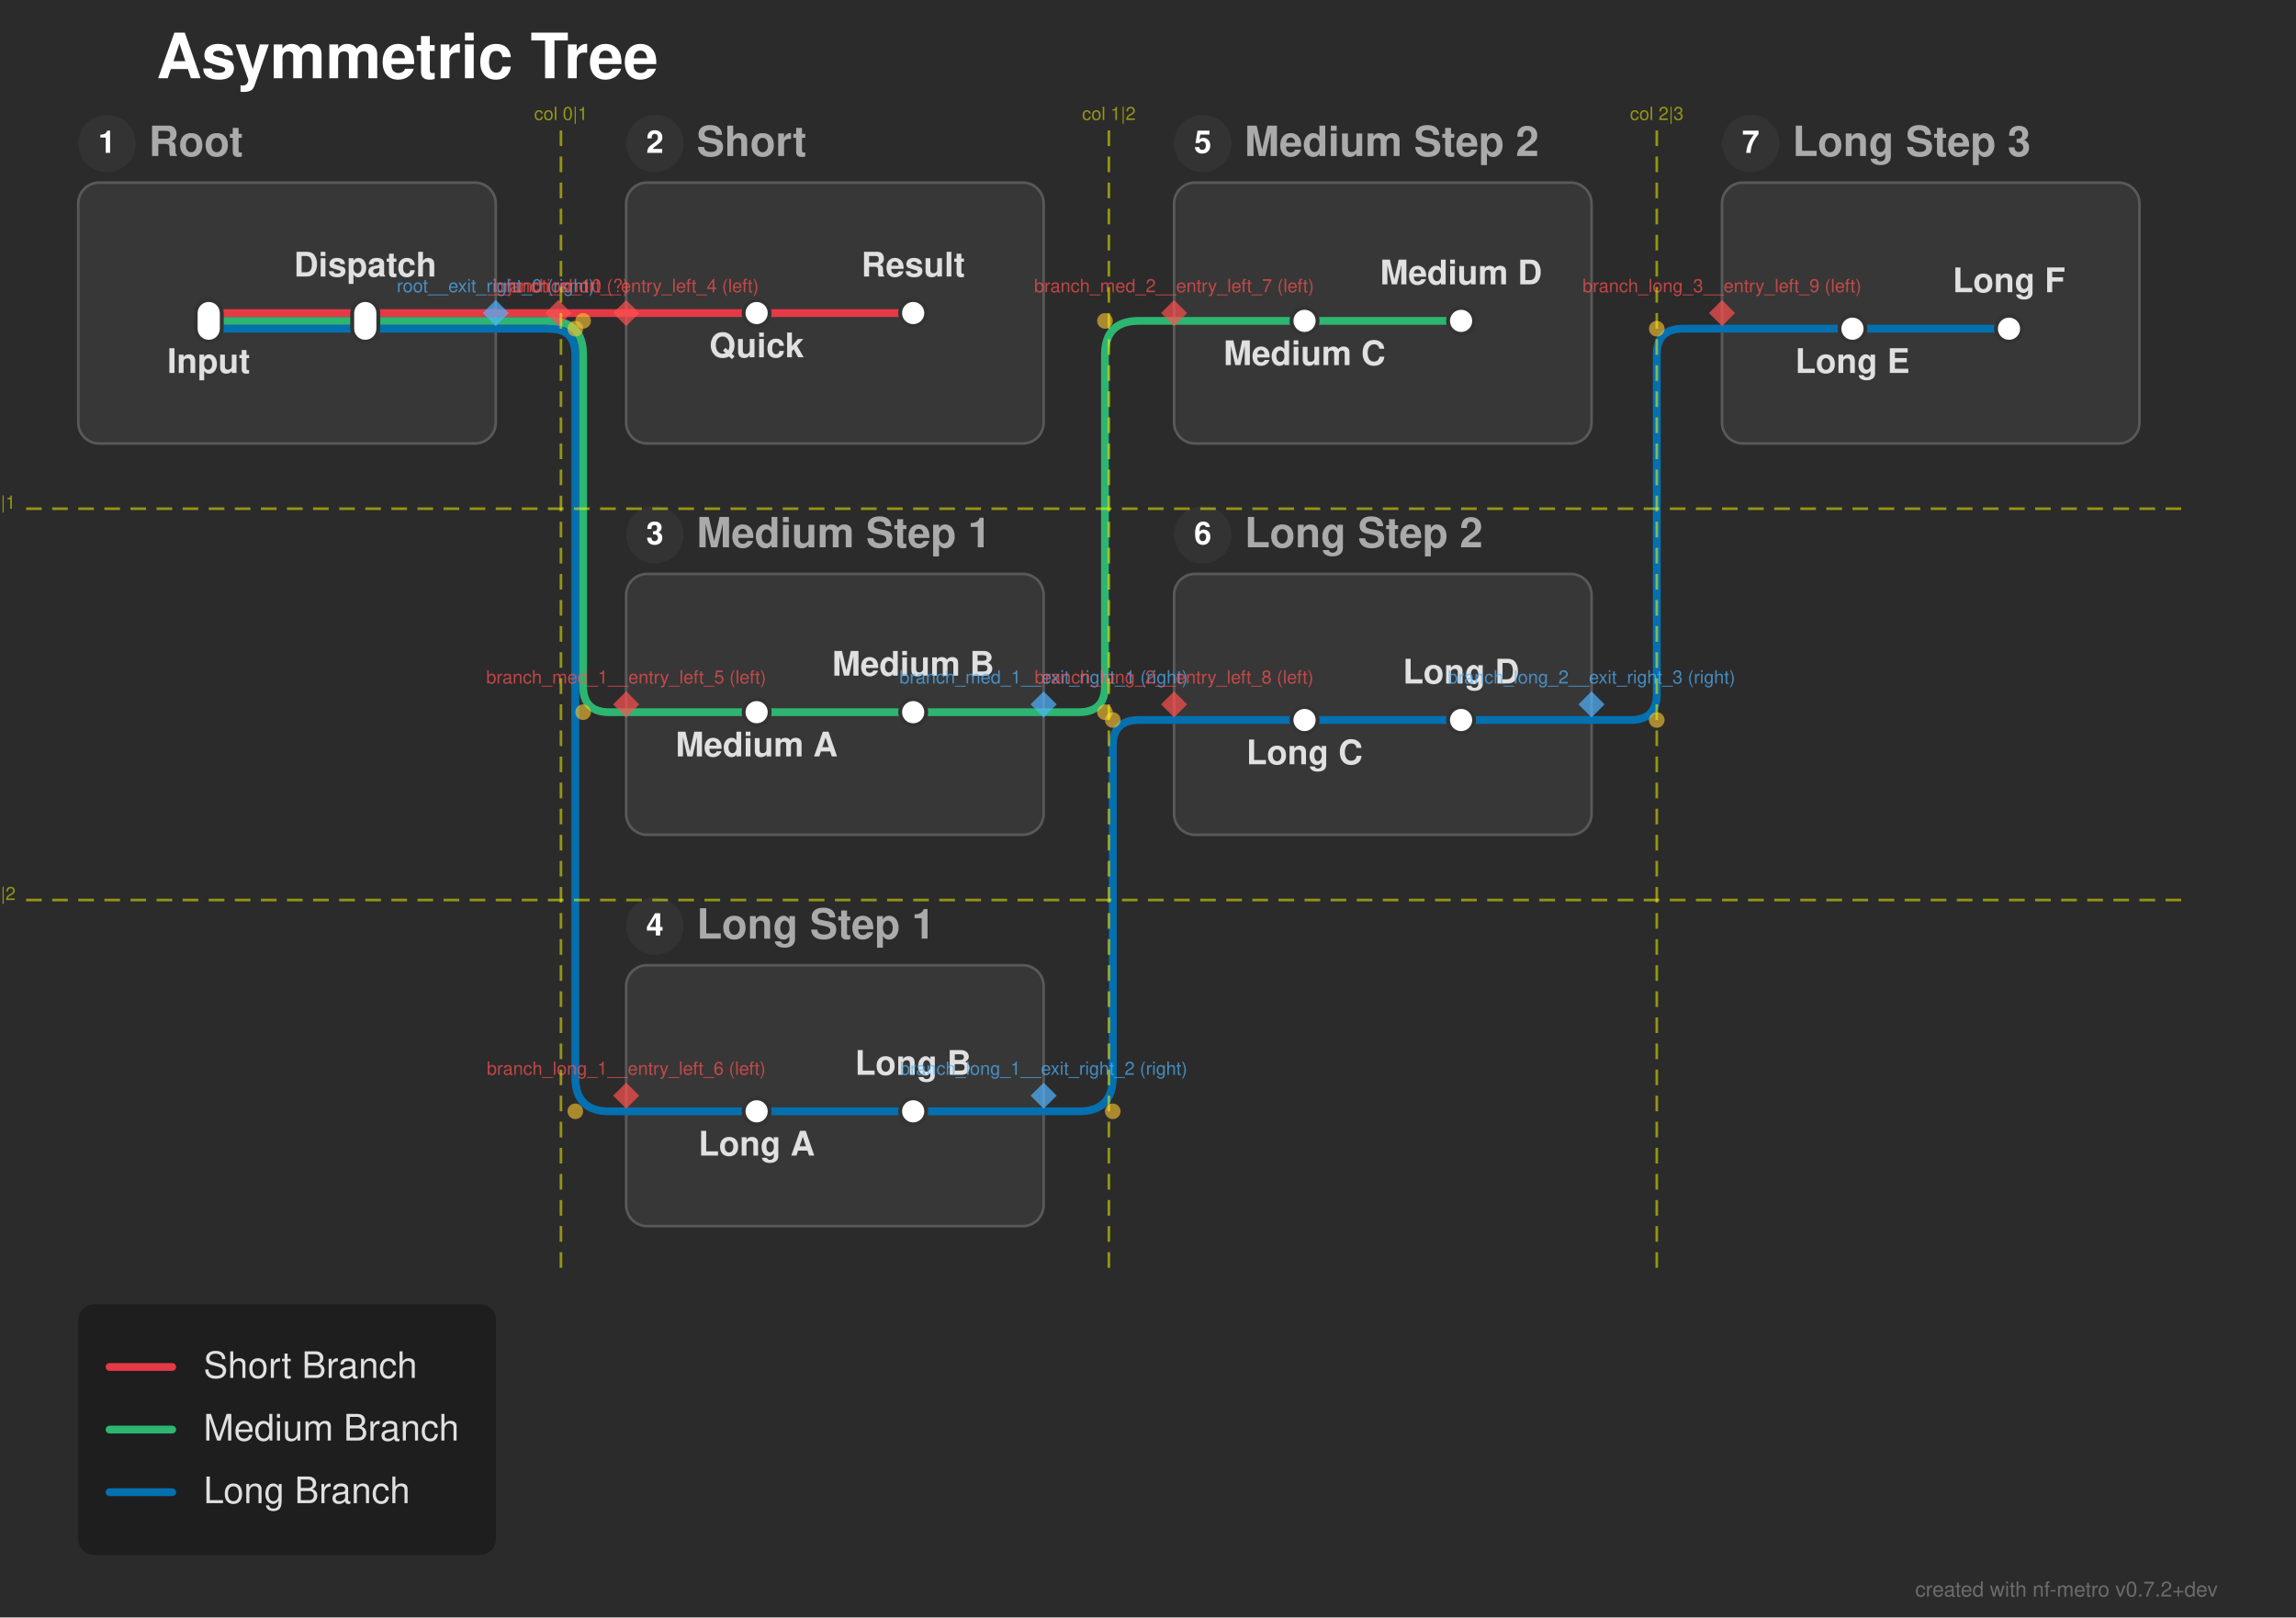
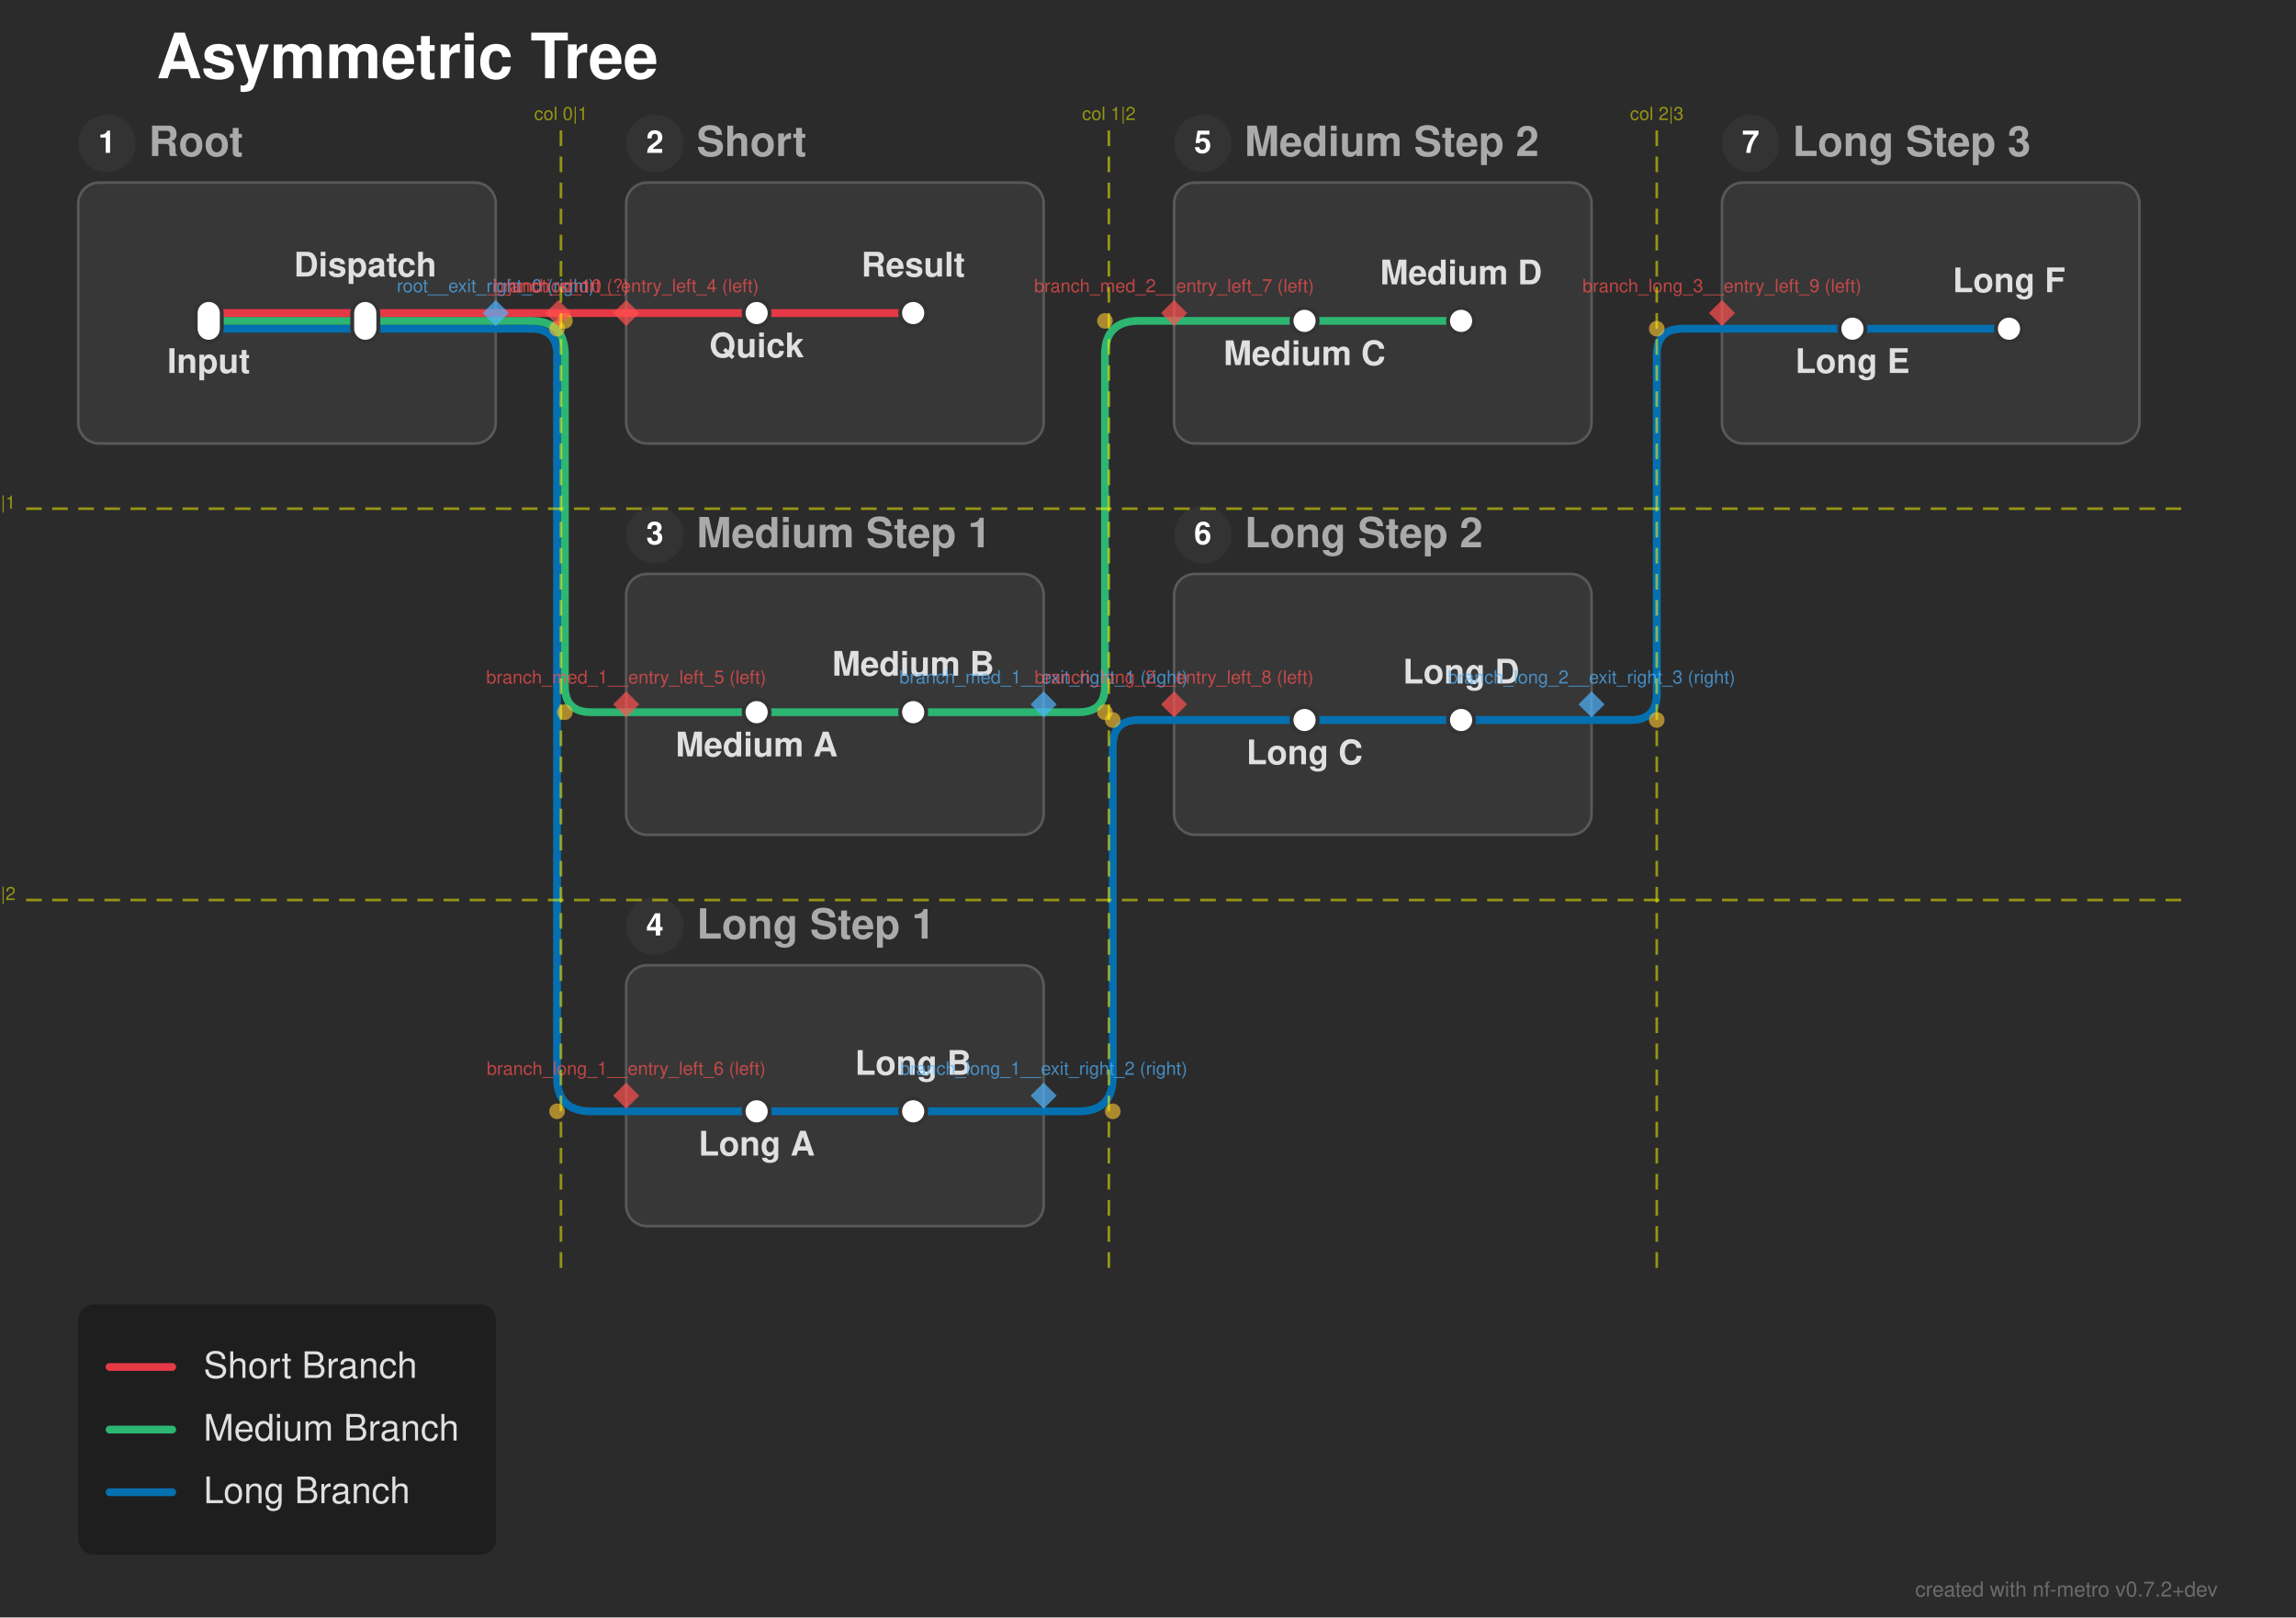
<svg xmlns="http://www.w3.org/2000/svg" width="880" height="620" viewBox="0 0 880 620">
  <defs>
</defs>
  <rect x="0" y="0" width="880" height="620" fill="#2b2b2b" />
  <text x="60.0" y="30.0" font-size="24.0" fill="#ffffff" font-family="'Helvetica Neue', Helvetica, Arial, sans-serif" font-weight="bold" class="nf-metro-title">Asymmetric Tree</text>
  <rect x="30.0" y="70.0" width="160.0" height="100.0" rx="8" ry="8" fill="#373737" stroke="#595959" stroke-width="1.0" class="nf-metro-section-box" data-section-id="root" data-section-lines="long,medium,short" />
  <circle cx="41.0" cy="55.0" r="11" fill="#333333" class="nf-metro-section-num-circle" data-section-id="root" />
  <text x="41.0" y="55.0" font-size="12" fill="#ffffff" font-family="'Helvetica Neue', Helvetica, Arial, sans-serif" font-weight="bold" text-anchor="middle" dy="0.3em" data-section-id="root">1</text>
  <text x="57.0" y="55.0" font-size="16.0" fill="#aaaaaa" font-family="'Helvetica Neue', Helvetica, Arial, sans-serif" font-weight="bold" dy="0.3em" class="nf-metro-section-label" data-section-id="root">Root</text>
  <rect x="240.0" y="70.0" width="160.0" height="100.0" rx="8" ry="8" fill="#373737" stroke="#595959" stroke-width="1.0" class="nf-metro-section-box" data-section-id="branch_short" data-section-lines="short" />
  <circle cx="251.0" cy="55.0" r="11" fill="#333333" class="nf-metro-section-num-circle" data-section-id="branch_short" />
  <text x="251.0" y="55.0" font-size="12" fill="#ffffff" font-family="'Helvetica Neue', Helvetica, Arial, sans-serif" font-weight="bold" text-anchor="middle" dy="0.3em" data-section-id="branch_short">2</text>
  <text x="267.0" y="55.0" font-size="16.0" fill="#aaaaaa" font-family="'Helvetica Neue', Helvetica, Arial, sans-serif" font-weight="bold" dy="0.3em" class="nf-metro-section-label" data-section-id="branch_short">Short</text>
  <rect x="240.0" y="220.0" width="160.0" height="100.0" rx="8" ry="8" fill="#373737" stroke="#595959" stroke-width="1.0" class="nf-metro-section-box" data-section-id="branch_med_1" data-section-lines="medium" />
  <circle cx="251.0" cy="205.0" r="11" fill="#333333" class="nf-metro-section-num-circle" data-section-id="branch_med_1" />
  <text x="251.0" y="205.0" font-size="12" fill="#ffffff" font-family="'Helvetica Neue', Helvetica, Arial, sans-serif" font-weight="bold" text-anchor="middle" dy="0.3em" data-section-id="branch_med_1">3</text>
  <text x="267.0" y="205.0" font-size="16.0" fill="#aaaaaa" font-family="'Helvetica Neue', Helvetica, Arial, sans-serif" font-weight="bold" dy="0.3em" class="nf-metro-section-label" data-section-id="branch_med_1">Medium Step 1</text>
  <rect x="450.0" y="70.0" width="160.0" height="100.0" rx="8" ry="8" fill="#373737" stroke="#595959" stroke-width="1.0" class="nf-metro-section-box" data-section-id="branch_med_2" data-section-lines="medium" />
  <circle cx="461.0" cy="55.0" r="11" fill="#333333" class="nf-metro-section-num-circle" data-section-id="branch_med_2" />
  <text x="461.0" y="55.0" font-size="12" fill="#ffffff" font-family="'Helvetica Neue', Helvetica, Arial, sans-serif" font-weight="bold" text-anchor="middle" dy="0.3em" data-section-id="branch_med_2">5</text>
  <text x="477.0" y="55.0" font-size="16.0" fill="#aaaaaa" font-family="'Helvetica Neue', Helvetica, Arial, sans-serif" font-weight="bold" dy="0.3em" class="nf-metro-section-label" data-section-id="branch_med_2">Medium Step 2</text>
  <rect x="240.0" y="370.0" width="160.0" height="100.0" rx="8" ry="8" fill="#373737" stroke="#595959" stroke-width="1.0" class="nf-metro-section-box" data-section-id="branch_long_1" data-section-lines="long" />
  <circle cx="251.0" cy="355.0" r="11" fill="#333333" class="nf-metro-section-num-circle" data-section-id="branch_long_1" />
  <text x="251.0" y="355.0" font-size="12" fill="#ffffff" font-family="'Helvetica Neue', Helvetica, Arial, sans-serif" font-weight="bold" text-anchor="middle" dy="0.3em" data-section-id="branch_long_1">4</text>
  <text x="267.0" y="355.0" font-size="16.0" fill="#aaaaaa" font-family="'Helvetica Neue', Helvetica, Arial, sans-serif" font-weight="bold" dy="0.3em" class="nf-metro-section-label" data-section-id="branch_long_1">Long Step 1</text>
  <rect x="450.0" y="220.0" width="160.0" height="100.0" rx="8" ry="8" fill="#373737" stroke="#595959" stroke-width="1.0" class="nf-metro-section-box" data-section-id="branch_long_2" data-section-lines="long" />
  <circle cx="461.0" cy="205.0" r="11" fill="#333333" class="nf-metro-section-num-circle" data-section-id="branch_long_2" />
  <text x="461.0" y="205.0" font-size="12" fill="#ffffff" font-family="'Helvetica Neue', Helvetica, Arial, sans-serif" font-weight="bold" text-anchor="middle" dy="0.3em" data-section-id="branch_long_2">6</text>
  <text x="477.0" y="205.0" font-size="16.0" fill="#aaaaaa" font-family="'Helvetica Neue', Helvetica, Arial, sans-serif" font-weight="bold" dy="0.3em" class="nf-metro-section-label" data-section-id="branch_long_2">Long Step 2</text>
  <rect x="660.0" y="70.0" width="160.0" height="100.0" rx="8" ry="8" fill="#373737" stroke="#595959" stroke-width="1.0" class="nf-metro-section-box" data-section-id="branch_long_3" data-section-lines="long" />
  <circle cx="671.0" cy="55.0" r="11" fill="#333333" class="nf-metro-section-num-circle" data-section-id="branch_long_3" />
  <text x="671.0" y="55.0" font-size="12" fill="#ffffff" font-family="'Helvetica Neue', Helvetica, Arial, sans-serif" font-weight="bold" text-anchor="middle" dy="0.3em" data-section-id="branch_long_3">7</text>
  <text x="687.0" y="55.0" font-size="16.0" fill="#aaaaaa" font-family="'Helvetica Neue', Helvetica, Arial, sans-serif" font-weight="bold" dy="0.3em" class="nf-metro-section-label" data-section-id="branch_long_3">Long Step 3</text>
  <path d="M80.0,126.0 L140.0,126.0" stroke="#0570b0" stroke-width="3.0" stroke-linecap="round" class="metro-line-long" data-line-id="long" />
  <path d="M290.0,426.0 L350.0,426.0" stroke="#0570b0" stroke-width="3.0" stroke-linecap="round" class="metro-line-long" data-line-id="long" />
  <path d="M500.0,276.0 L560.0,276.0" stroke="#0570b0" stroke-width="3.0" stroke-linecap="round" class="metro-line-long" data-line-id="long" />
  <path d="M710.0,126.0 L770.0,126.0" stroke="#0570b0" stroke-width="3.0" stroke-linecap="round" class="metro-line-long" data-line-id="long" />
  <path d="M140.0,126.0 L190.0,126.0" stroke="#0570b0" stroke-width="3.0" stroke-linecap="round" class="metro-line-long" data-line-id="long" />
  <path d="M240.0,426.0 L290.0,426.0" stroke="#0570b0" stroke-width="3.0" stroke-linecap="round" class="metro-line-long" data-line-id="long" />
  <path d="M350.0,426.0 L400.0,426.0" stroke="#0570b0" stroke-width="3.0" stroke-linecap="round" class="metro-line-long" data-line-id="long" />
  <path d="M450.0,276.0 L500.0,276.0" stroke="#0570b0" stroke-width="3.0" stroke-linecap="round" class="metro-line-long" data-line-id="long" />
  <path d="M560.0,276.0 L610.0,276.0" stroke="#0570b0" stroke-width="3.0" stroke-linecap="round" class="metro-line-long" data-line-id="long" />
  <path d="M660.0,126.0 L710.0,126.0" stroke="#0570b0" stroke-width="3.0" stroke-linecap="round" class="metro-line-long" data-line-id="long" />
-   <path d="M190.0,126.0 L214.0,126.0" stroke="#0570b0" stroke-width="3.0" stroke-linecap="round" class="metro-line-long" data-line-id="long" />
-   <path d="M210.5,126.0 L210.5,126.0 Q220.5,126.0,220.5,136.0 L220.5,413.0 Q220.5,426.0,233.5,426.0 L240.0,426.0" stroke="#0570b0" stroke-width="3.0" fill="none" stroke-linecap="round" stroke-linejoin="round" class="metro-line-long" data-line-id="long" />
+   <path d="M190.0,126.0 L203.5,126.0" stroke="#0570b0" stroke-width="3.0" stroke-linecap="round" class="metro-line-long" data-line-id="long" />
+   <path d="M203.5,126.0 L203.5,126.0 Q213.5,126.0,213.5,136.0 L213.5,413.0 Q213.5,426.0,226.5,426.0 L240.0,426.0" stroke="#0570b0" stroke-width="3.0" fill="none" stroke-linecap="round" stroke-linejoin="round" class="metro-line-long" data-line-id="long" />
  <path d="M400.0,426.0 L413.5,426.0 Q426.5,426.0,426.5,413.0 L426.5,286.0 Q426.5,276.0,436.5,276.0 L450.0,276.0" stroke="#0570b0" stroke-width="3.0" fill="none" stroke-linecap="round" stroke-linejoin="round" class="metro-line-long" data-line-id="long" />
  <path d="M610.0,276.0 L625.0,276.0 Q635.0,276.0,635.0,266.0 L635.0,136.0 Q635.0,126.0,645.0,126.0 L660.0,126.0" stroke="#0570b0" stroke-width="3.0" fill="none" stroke-linecap="round" stroke-linejoin="round" class="metro-line-long" data-line-id="long" />
  <path d="M80.0,123.0 L140.0,123.0" stroke="#2db572" stroke-width="3.0" stroke-linecap="round" class="metro-line-medium" data-line-id="medium" />
  <path d="M290.0,273.0 L350.0,273.0" stroke="#2db572" stroke-width="3.0" stroke-linecap="round" class="metro-line-medium" data-line-id="medium" />
  <path d="M500.0,123.0 L560.0,123.0" stroke="#2db572" stroke-width="3.0" stroke-linecap="round" class="metro-line-medium" data-line-id="medium" />
  <path d="M140.0,123.0 L190.0,123.0" stroke="#2db572" stroke-width="3.0" stroke-linecap="round" class="metro-line-medium" data-line-id="medium" />
  <path d="M240.0,273.0 L290.0,273.0" stroke="#2db572" stroke-width="3.0" stroke-linecap="round" class="metro-line-medium" data-line-id="medium" />
  <path d="M350.0,273.0 L400.0,273.0" stroke="#2db572" stroke-width="3.0" stroke-linecap="round" class="metro-line-medium" data-line-id="medium" />
  <path d="M450.0,123.0 L500.0,123.0" stroke="#2db572" stroke-width="3.0" stroke-linecap="round" class="metro-line-medium" data-line-id="medium" />
-   <path d="M190.0,123.0 L214.0,123.0" stroke="#2db572" stroke-width="3.0" stroke-linecap="round" class="metro-line-medium" data-line-id="medium" />
-   <path d="M210.5,123.0 L210.5,123.0 Q223.5,123.0,223.5,136.0 L223.5,263.0 Q223.5,273.0,233.5,273.0 L240.0,273.0" stroke="#2db572" stroke-width="3.0" fill="none" stroke-linecap="round" stroke-linejoin="round" class="metro-line-medium" data-line-id="medium" />
+   <path d="M190.0,123.0 L203.5,123.0" stroke="#2db572" stroke-width="3.0" stroke-linecap="round" class="metro-line-medium" data-line-id="medium" />
+   <path d="M203.5,123.0 L203.5,123.0 Q216.5,123.0,216.5,136.0 L216.5,263.0 Q216.5,273.0,226.5,273.0 L240.0,273.0" stroke="#2db572" stroke-width="3.0" fill="none" stroke-linecap="round" stroke-linejoin="round" class="metro-line-medium" data-line-id="medium" />
  <path d="M400.0,273.0 L413.5,273.0 Q423.5,273.0,423.5,263.0 L423.5,136.0 Q423.5,123.0,436.5,123.0 L450.0,123.0" stroke="#2db572" stroke-width="3.0" fill="none" stroke-linecap="round" stroke-linejoin="round" class="metro-line-medium" data-line-id="medium" />
  <path d="M80.0,120.0 L140.0,120.0" stroke="#e63946" stroke-width="3.0" stroke-linecap="round" class="metro-line-short" data-line-id="short" />
  <path d="M290.0,120.0 L350.0,120.0" stroke="#e63946" stroke-width="3.0" stroke-linecap="round" class="metro-line-short" data-line-id="short" />
  <path d="M140.0,120.0 L190.0,120.0" stroke="#e63946" stroke-width="3.0" stroke-linecap="round" class="metro-line-short" data-line-id="short" />
  <path d="M240.0,120.0 L290.0,120.0" stroke="#e63946" stroke-width="3.0" stroke-linecap="round" class="metro-line-short" data-line-id="short" />
  <path d="M190.0,120.0 L214.0,120.0" stroke="#e63946" stroke-width="3.0" stroke-linecap="round" class="metro-line-short" data-line-id="short" />
  <path d="M214.0,120.0 L240.0,120.0" stroke="#e63946" stroke-width="3.0" stroke-linecap="round" class="metro-line-short" data-line-id="short" />
  <rect x="75.0" y="115.0" width="10.0" height="16.0" rx="5.0" ry="5.0" fill="#ffffff" stroke="#333333" stroke-width="1.5" class="nf-metro-station" data-station-id="input" data-station-lines="long,medium,short" data-station-label="Input" data-section-id="root" data-section-name="Root" />
  <rect x="135.0" y="115.0" width="10.0" height="16.0" rx="5.0" ry="5.0" fill="#ffffff" stroke="#333333" stroke-width="1.5" class="nf-metro-station" data-station-id="dispatch" data-station-lines="long,medium,short" data-station-label="Dispatch" data-section-id="root" data-section-name="Root" />
  <rect x="285.0" y="115.0" width="10.0" height="10.0" rx="5.0" ry="5.0" fill="#ffffff" stroke="#333333" stroke-width="1.5" class="nf-metro-station" data-station-id="s1" data-station-lines="short" data-station-label="Quick" data-section-id="branch_short" data-section-name="Short" />
  <rect x="345.0" y="115.0" width="10.0" height="10.0" rx="5.0" ry="5.0" fill="#ffffff" stroke="#333333" stroke-width="1.5" class="nf-metro-station" data-station-id="s2" data-station-lines="short" data-station-label="Result" data-section-id="branch_short" data-section-name="Short" />
  <rect x="285.0" y="268.0" width="10.0" height="10.0" rx="5.0" ry="5.0" fill="#ffffff" stroke="#333333" stroke-width="1.5" class="nf-metro-station" data-station-id="m1" data-station-lines="medium" data-station-label="Medium A" data-section-id="branch_med_1" data-section-name="Medium Step 1" />
  <rect x="345.0" y="268.0" width="10.0" height="10.0" rx="5.0" ry="5.0" fill="#ffffff" stroke="#333333" stroke-width="1.5" class="nf-metro-station" data-station-id="m2" data-station-lines="medium" data-station-label="Medium B" data-section-id="branch_med_1" data-section-name="Medium Step 1" />
  <rect x="495.0" y="118.0" width="10.0" height="10.0" rx="5.0" ry="5.0" fill="#ffffff" stroke="#333333" stroke-width="1.5" class="nf-metro-station" data-station-id="m3" data-station-lines="medium" data-station-label="Medium C" data-section-id="branch_med_2" data-section-name="Medium Step 2" />
  <rect x="555.0" y="118.0" width="10.0" height="10.0" rx="5.0" ry="5.0" fill="#ffffff" stroke="#333333" stroke-width="1.5" class="nf-metro-station" data-station-id="m4" data-station-lines="medium" data-station-label="Medium D" data-section-id="branch_med_2" data-section-name="Medium Step 2" />
  <rect x="285.0" y="421.0" width="10.0" height="10.0" rx="5.0" ry="5.0" fill="#ffffff" stroke="#333333" stroke-width="1.5" class="nf-metro-station" data-station-id="l1" data-station-lines="long" data-station-label="Long A" data-section-id="branch_long_1" data-section-name="Long Step 1" />
  <rect x="345.0" y="421.0" width="10.0" height="10.0" rx="5.0" ry="5.0" fill="#ffffff" stroke="#333333" stroke-width="1.5" class="nf-metro-station" data-station-id="l2" data-station-lines="long" data-station-label="Long B" data-section-id="branch_long_1" data-section-name="Long Step 1" />
  <rect x="495.0" y="271.0" width="10.0" height="10.0" rx="5.0" ry="5.0" fill="#ffffff" stroke="#333333" stroke-width="1.5" class="nf-metro-station" data-station-id="l3" data-station-lines="long" data-station-label="Long C" data-section-id="branch_long_2" data-section-name="Long Step 2" />
  <rect x="555.0" y="271.0" width="10.0" height="10.0" rx="5.0" ry="5.0" fill="#ffffff" stroke="#333333" stroke-width="1.5" class="nf-metro-station" data-station-id="l4" data-station-lines="long" data-station-label="Long D" data-section-id="branch_long_2" data-section-name="Long Step 2" />
  <rect x="705.0" y="121.0" width="10.0" height="10.0" rx="5.0" ry="5.0" fill="#ffffff" stroke="#333333" stroke-width="1.5" class="nf-metro-station" data-station-id="l5" data-station-lines="long" data-station-label="Long E" data-section-id="branch_long_3" data-section-name="Long Step 3" />
  <rect x="765.0" y="121.0" width="10.0" height="10.0" rx="5.0" ry="5.0" fill="#ffffff" stroke="#333333" stroke-width="1.5" class="nf-metro-station" data-station-id="l6" data-station-lines="long" data-station-label="Long F" data-section-id="branch_long_3" data-section-name="Long Step 3" />
  <text x="80.0" y="137.0" font-size="13.0" fill="#e0e0e0" font-family="'Helvetica Neue', Helvetica, Arial, sans-serif" font-weight="bold" text-anchor="middle" dominant-baseline="hanging" data-station-id="input" class="nf-metro-station-label">Input</text>
  <text x="290.0" y="131.0" font-size="13.0" fill="#e0e0e0" font-family="'Helvetica Neue', Helvetica, Arial, sans-serif" font-weight="bold" text-anchor="middle" dominant-baseline="hanging" data-station-id="s1" class="nf-metro-station-label">Quick</text>
  <text x="290.0" y="284.0" font-size="13.0" fill="#e0e0e0" font-family="'Helvetica Neue', Helvetica, Arial, sans-serif" font-weight="bold" text-anchor="middle" dominant-baseline="hanging" data-station-id="m1" class="nf-metro-station-label">Medium A</text>
  <text x="500.0" y="134.0" font-size="13.0" fill="#e0e0e0" font-family="'Helvetica Neue', Helvetica, Arial, sans-serif" font-weight="bold" text-anchor="middle" dominant-baseline="hanging" data-station-id="m3" class="nf-metro-station-label">Medium C</text>
  <text x="290.0" y="437.0" font-size="13.0" fill="#e0e0e0" font-family="'Helvetica Neue', Helvetica, Arial, sans-serif" font-weight="bold" text-anchor="middle" dominant-baseline="hanging" data-station-id="l1" class="nf-metro-station-label">Long A</text>
  <text x="500.0" y="287.0" font-size="13.0" fill="#e0e0e0" font-family="'Helvetica Neue', Helvetica, Arial, sans-serif" font-weight="bold" text-anchor="middle" dominant-baseline="hanging" data-station-id="l3" class="nf-metro-station-label">Long C</text>
  <text x="710.0" y="137.0" font-size="13.0" fill="#e0e0e0" font-family="'Helvetica Neue', Helvetica, Arial, sans-serif" font-weight="bold" text-anchor="middle" dominant-baseline="hanging" data-station-id="l5" class="nf-metro-station-label">Long E</text>
  <text x="140.0" y="106.0" font-size="13.0" fill="#e0e0e0" font-family="'Helvetica Neue', Helvetica, Arial, sans-serif" font-weight="bold" text-anchor="middle" dominant-baseline="auto" data-station-id="dispatch" class="nf-metro-station-label">Dispatch</text>
  <text x="350.0" y="106.0" font-size="13.0" fill="#e0e0e0" font-family="'Helvetica Neue', Helvetica, Arial, sans-serif" font-weight="bold" text-anchor="middle" dominant-baseline="auto" data-station-id="s2" class="nf-metro-station-label">Result</text>
  <text x="350.0" y="259.0" font-size="13.0" fill="#e0e0e0" font-family="'Helvetica Neue', Helvetica, Arial, sans-serif" font-weight="bold" text-anchor="middle" dominant-baseline="auto" data-station-id="m2" class="nf-metro-station-label">Medium B</text>
  <text x="560.0" y="109.0" font-size="13.0" fill="#e0e0e0" font-family="'Helvetica Neue', Helvetica, Arial, sans-serif" font-weight="bold" text-anchor="middle" dominant-baseline="auto" data-station-id="m4" class="nf-metro-station-label">Medium D</text>
  <text x="350.0" y="412.0" font-size="13.0" fill="#e0e0e0" font-family="'Helvetica Neue', Helvetica, Arial, sans-serif" font-weight="bold" text-anchor="middle" dominant-baseline="auto" data-station-id="l2" class="nf-metro-station-label">Long B</text>
  <text x="560.0" y="262.0" font-size="13.0" fill="#e0e0e0" font-family="'Helvetica Neue', Helvetica, Arial, sans-serif" font-weight="bold" text-anchor="middle" dominant-baseline="auto" data-station-id="l4" class="nf-metro-station-label">Long D</text>
  <text x="770.0" y="112.0" font-size="13.0" fill="#e0e0e0" font-family="'Helvetica Neue', Helvetica, Arial, sans-serif" font-weight="bold" text-anchor="middle" dominant-baseline="auto" data-station-id="l6" class="nf-metro-station-label">Long F</text>
-   <circle cx="223.5" cy="123.0" r="3.0" fill="rgba(255, 200, 50, 0.6)" />
-   <circle cx="223.5" cy="273.0" r="3.0" fill="rgba(255, 200, 50, 0.6)" />
-   <circle cx="220.5" cy="126.0" r="3.0" fill="rgba(255, 200, 50, 0.6)" />
-   <circle cx="220.5" cy="426.0" r="3.0" fill="rgba(255, 200, 50, 0.6)" />
+   <circle cx="216.5" cy="123.0" r="3.0" fill="rgba(255, 200, 50, 0.6)" />
+   <circle cx="216.5" cy="273.0" r="3.0" fill="rgba(255, 200, 50, 0.6)" />
+   <circle cx="213.5" cy="126.0" r="3.0" fill="rgba(255, 200, 50, 0.6)" />
+   <circle cx="213.5" cy="426.0" r="3.0" fill="rgba(255, 200, 50, 0.6)" />
  <circle cx="423.5" cy="273.0" r="3.0" fill="rgba(255, 200, 50, 0.6)" />
  <circle cx="423.5" cy="123.0" r="3.0" fill="rgba(255, 200, 50, 0.6)" />
  <circle cx="426.5" cy="426.0" r="3.0" fill="rgba(255, 200, 50, 0.6)" />
  <circle cx="426.5" cy="276.0" r="3.0" fill="rgba(255, 200, 50, 0.6)" />
  <circle cx="635.0" cy="276.0" r="3.0" fill="rgba(255, 200, 50, 0.6)" />
  <circle cx="635.0" cy="126.0" r="3.0" fill="rgba(255, 200, 50, 0.6)" />
  <path d="M190.0,115.0 L195.0,120.0 L190.0,125.0 L185.0,120.0 Z" fill="rgba(80, 180, 255, 0.7)" stroke="none" />
  <text x="190.0" y="112.0" font-size="7" fill="rgba(80, 180, 255, 0.7)" font-family="'Helvetica Neue', Helvetica, Arial, sans-serif" text-anchor="middle" dominant-baseline="auto">root__exit_right_0 (right)</text>
  <path d="M400.0,265.0 L405.0,270.0 L400.0,275.0 L395.0,270.0 Z" fill="rgba(80, 180, 255, 0.7)" stroke="none" />
  <text x="400.0" y="262.0" font-size="7" fill="rgba(80, 180, 255, 0.7)" font-family="'Helvetica Neue', Helvetica, Arial, sans-serif" text-anchor="middle" dominant-baseline="auto">branch_med_1__exit_right_1 (right)</text>
  <path d="M400.0,415.0 L405.0,420.0 L400.0,425.0 L395.0,420.0 Z" fill="rgba(80, 180, 255, 0.7)" stroke="none" />
  <text x="400.0" y="412.0" font-size="7" fill="rgba(80, 180, 255, 0.7)" font-family="'Helvetica Neue', Helvetica, Arial, sans-serif" text-anchor="middle" dominant-baseline="auto">branch_long_1__exit_right_2 (right)</text>
  <path d="M610.0,265.0 L615.0,270.0 L610.0,275.0 L605.0,270.0 Z" fill="rgba(80, 180, 255, 0.7)" stroke="none" />
  <text x="610.0" y="262.0" font-size="7" fill="rgba(80, 180, 255, 0.7)" font-family="'Helvetica Neue', Helvetica, Arial, sans-serif" text-anchor="middle" dominant-baseline="auto">branch_long_2__exit_right_3 (right)</text>
  <path d="M240.0,115.0 L245.0,120.0 L240.0,125.0 L235.0,120.0 Z" fill="rgba(255, 80, 80, 0.7)" stroke="none" />
  <text x="240.0" y="112.0" font-size="7" fill="rgba(255, 80, 80, 0.7)" font-family="'Helvetica Neue', Helvetica, Arial, sans-serif" text-anchor="middle" dominant-baseline="auto">branch_short__entry_left_4 (left)</text>
  <path d="M240.0,265.0 L245.0,270.0 L240.0,275.0 L235.0,270.0 Z" fill="rgba(255, 80, 80, 0.7)" stroke="none" />
  <text x="240.0" y="262.0" font-size="7" fill="rgba(255, 80, 80, 0.7)" font-family="'Helvetica Neue', Helvetica, Arial, sans-serif" text-anchor="middle" dominant-baseline="auto">branch_med_1__entry_left_5 (left)</text>
  <path d="M240.0,415.0 L245.0,420.0 L240.0,425.0 L235.0,420.0 Z" fill="rgba(255, 80, 80, 0.7)" stroke="none" />
  <text x="240.0" y="412.0" font-size="7" fill="rgba(255, 80, 80, 0.7)" font-family="'Helvetica Neue', Helvetica, Arial, sans-serif" text-anchor="middle" dominant-baseline="auto">branch_long_1__entry_left_6 (left)</text>
  <path d="M450.0,115.0 L455.0,120.0 L450.0,125.0 L445.0,120.0 Z" fill="rgba(255, 80, 80, 0.7)" stroke="none" />
  <text x="450.0" y="112.0" font-size="7" fill="rgba(255, 80, 80, 0.7)" font-family="'Helvetica Neue', Helvetica, Arial, sans-serif" text-anchor="middle" dominant-baseline="auto">branch_med_2__entry_left_7 (left)</text>
  <path d="M450.0,265.0 L455.0,270.0 L450.0,275.0 L445.0,270.0 Z" fill="rgba(255, 80, 80, 0.7)" stroke="none" />
  <text x="450.0" y="262.0" font-size="7" fill="rgba(255, 80, 80, 0.7)" font-family="'Helvetica Neue', Helvetica, Arial, sans-serif" text-anchor="middle" dominant-baseline="auto">branch_long_2__entry_left_8 (left)</text>
  <path d="M660.0,115.0 L665.0,120.0 L660.0,125.0 L655.0,120.0 Z" fill="rgba(255, 80, 80, 0.7)" stroke="none" />
  <text x="660.0" y="112.0" font-size="7" fill="rgba(255, 80, 80, 0.7)" font-family="'Helvetica Neue', Helvetica, Arial, sans-serif" text-anchor="middle" dominant-baseline="auto">branch_long_3__entry_left_9 (left)</text>
  <path d="M214.0,115.0 L219.0,120.0 L214.0,125.0 L209.0,120.0 Z" fill="rgba(255, 80, 80, 0.7)" stroke="none" />
  <text x="214.0" y="112.0" font-size="7" fill="rgba(255, 80, 80, 0.7)" font-family="'Helvetica Neue', Helvetica, Arial, sans-serif" text-anchor="middle" dominant-baseline="auto">__junction_10 (?)</text>
  <path d="M215.0,50.0 L215.0,490.0" stroke="rgba(255, 255, 0, 0.5)" stroke-width="1" stroke-dasharray="6,4" />
  <text x="215.0" y="46.0" font-size="7" fill="rgba(255, 255, 0, 0.5)" font-family="'Helvetica Neue', Helvetica, Arial, sans-serif" text-anchor="middle">col 0|1</text>
  <path d="M425.0,50.0 L425.0,490.0" stroke="rgba(255, 255, 0, 0.5)" stroke-width="1" stroke-dasharray="6,4" />
  <text x="425.0" y="46.0" font-size="7" fill="rgba(255, 255, 0, 0.5)" font-family="'Helvetica Neue', Helvetica, Arial, sans-serif" text-anchor="middle">col 1|2</text>
  <path d="M635.0,50.0 L635.0,490.0" stroke="rgba(255, 255, 0, 0.5)" stroke-width="1" stroke-dasharray="6,4" />
  <text x="635.0" y="46.0" font-size="7" fill="rgba(255, 255, 0, 0.5)" font-family="'Helvetica Neue', Helvetica, Arial, sans-serif" text-anchor="middle">col 2|3</text>
  <path d="M10.0,195.0 L840.0,195.0" stroke="rgba(255, 255, 0, 0.5)" stroke-width="1" stroke-dasharray="6,4" />
  <path d="M10.0,345.0 L840.0,345.0" stroke="rgba(255, 255, 0, 0.5)" stroke-width="1" stroke-dasharray="6,4" />
  <text x="6.0" y="195.0" font-size="7" fill="rgba(255, 255, 0, 0.5)" font-family="'Helvetica Neue', Helvetica, Arial, sans-serif" text-anchor="end">row 0|1</text>
  <text x="6.0" y="345.0" font-size="7" fill="rgba(255, 255, 0, 0.5)" font-family="'Helvetica Neue', Helvetica, Arial, sans-serif" text-anchor="end">row 1|2</text>
  <rect x="30.0" y="500.0" width="160.1" height="96.0" rx="6" ry="6" fill="rgba(0, 0, 0, 0.3)" />
  <path d="M42.0,524.0 L66.0,524.0" stroke="#e63946" stroke-width="3.0" stroke-linecap="round" />
  <text x="78.0" y="524.0" font-size="14.0" fill="#e0e0e0" font-family="'Helvetica Neue', Helvetica, Arial, sans-serif" dy="0.3em">Short Branch</text>
  <path d="M42.0,548.0 L66.0,548.0" stroke="#2db572" stroke-width="3.0" stroke-linecap="round" />
  <text x="78.0" y="548.0" font-size="14.0" fill="#e0e0e0" font-family="'Helvetica Neue', Helvetica, Arial, sans-serif" dy="0.3em">Medium Branch</text>
  <path d="M42.0,572.0 L66.0,572.0" stroke="#0570b0" stroke-width="3.0" stroke-linecap="round" />
  <text x="78.0" y="572.0" font-size="14.0" fill="#e0e0e0" font-family="'Helvetica Neue', Helvetica, Arial, sans-serif" dy="0.3em">Long Branch</text>
  <text x="850.0" y="612.0" font-size="8" fill="rgba(150, 150, 150, 0.6)" font-family="'Helvetica Neue', Helvetica, Arial, sans-serif" text-anchor="end">created with nf-metro v0.7.2+dev</text>
</svg>
